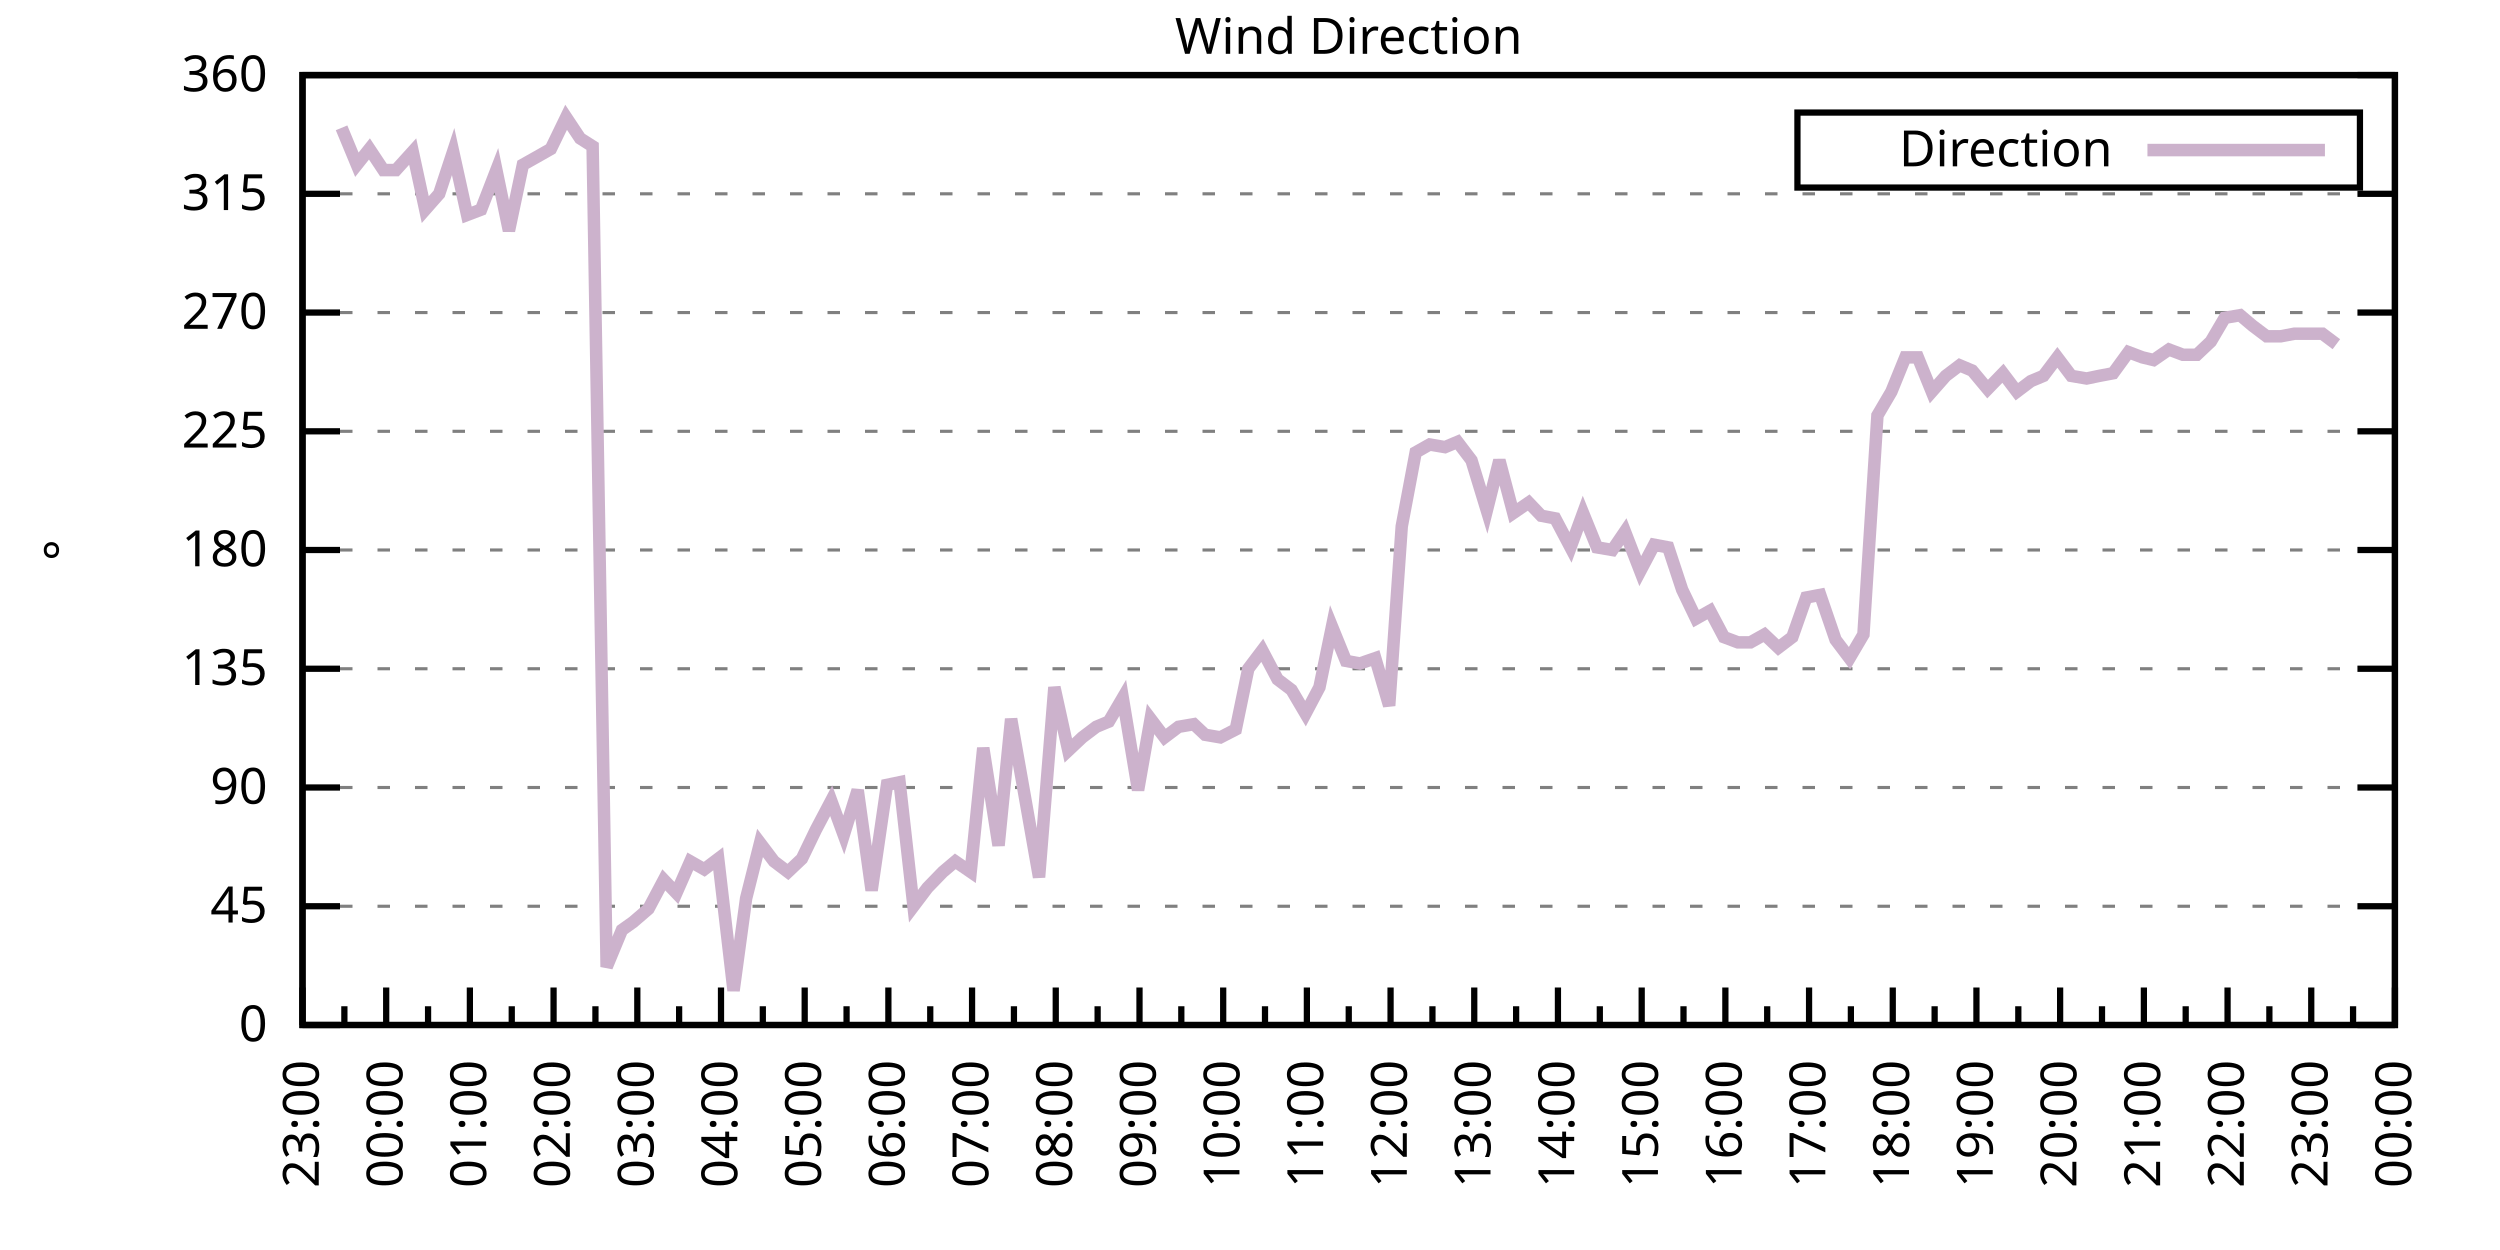
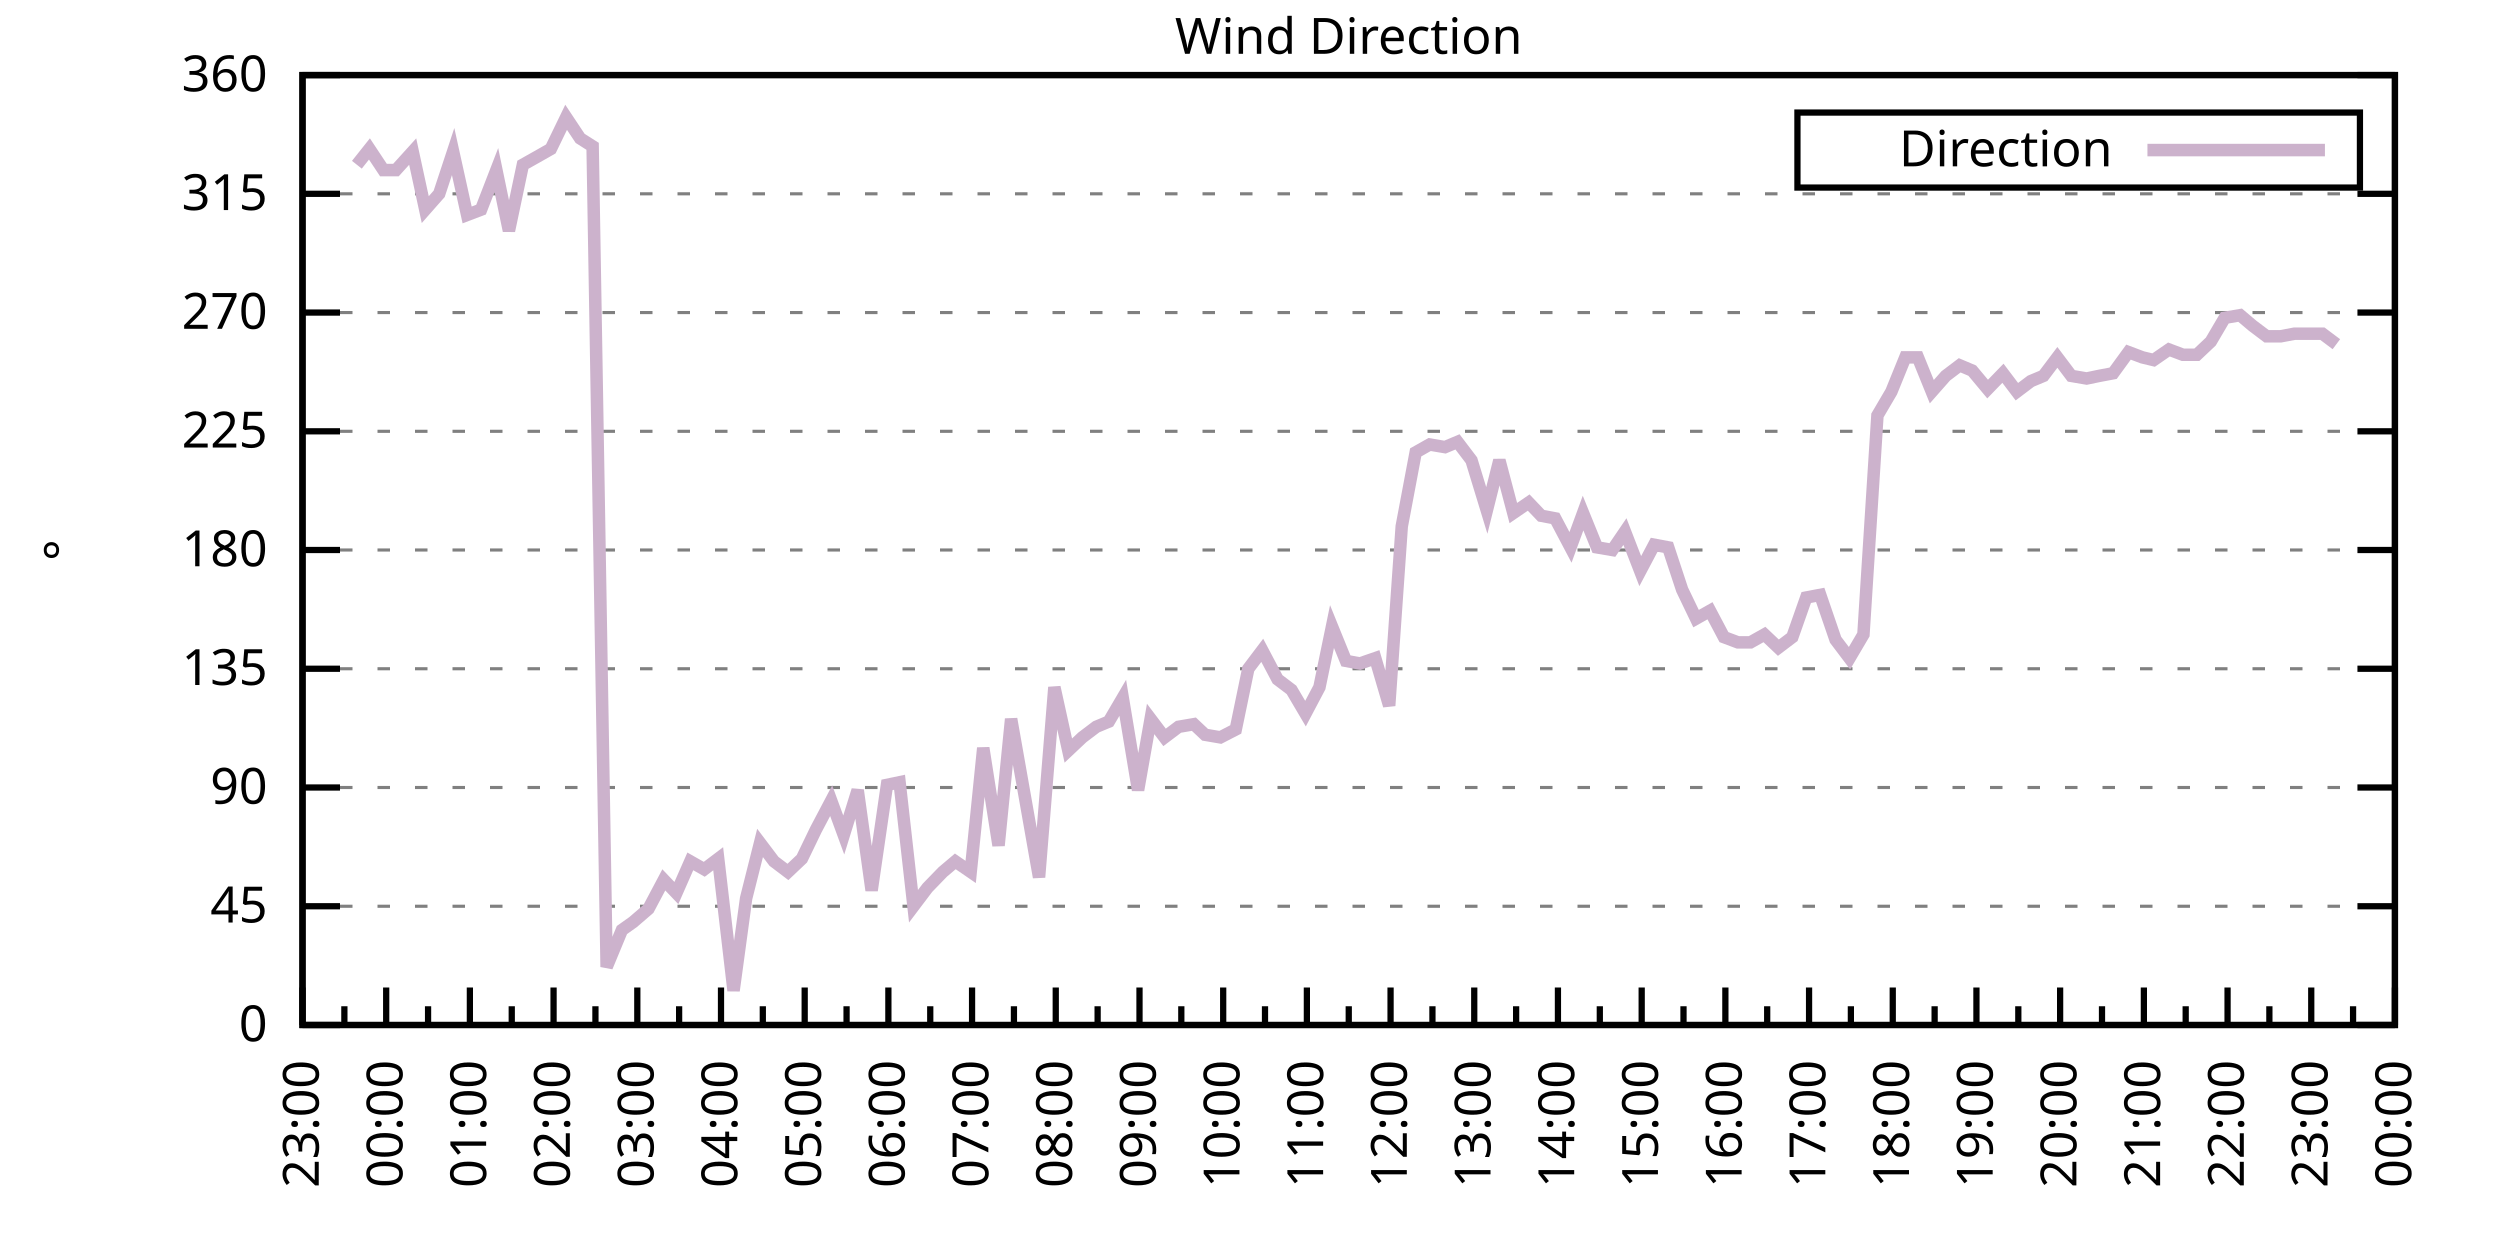
<svg xmlns="http://www.w3.org/2000/svg" xmlns:xlink="http://www.w3.org/1999/xlink" width="400" height="200" viewBox="0 0 400 200">
  <g id="gnuplot_canvas">
    <rect x="0" y="0" width="400" height="200" fill="none" />
    <defs>
      <circle id="gpDot" r="0.5" stroke-width="0.5" stroke="currentColor" />
      <path id="gpPt0" stroke-width="0.333" stroke="currentColor" d="M-1,0 h2 M0,-1 v2" />
      <path id="gpPt1" stroke-width="0.333" stroke="currentColor" d="M-1,-1 L1,1 M1,-1 L-1,1" />
      <path id="gpPt2" stroke-width="0.333" stroke="currentColor" d="M-1,0 L1,0 M0,-1 L0,1 M-1,-1 L1,1 M-1,1 L1,-1" />
      <rect id="gpPt3" stroke-width="0.333" stroke="currentColor" x="-1" y="-1" width="2" height="2" />
      <rect id="gpPt4" stroke-width="0.333" stroke="currentColor" fill="currentColor" x="-1" y="-1" width="2" height="2" />
      <circle id="gpPt5" stroke-width="0.333" stroke="currentColor" cx="0" cy="0" r="1" />
      <use xlink:href="#gpPt5" id="gpPt6" fill="currentColor" stroke="none" />
      <path id="gpPt7" stroke-width="0.333" stroke="currentColor" d="M0,-1.33 L-1.33,0.67 L1.33,0.67 z" />
      <use xlink:href="#gpPt7" id="gpPt8" fill="currentColor" stroke="none" />
      <use xlink:href="#gpPt7" id="gpPt9" stroke="currentColor" transform="rotate(180)" />
      <use xlink:href="#gpPt9" id="gpPt10" fill="currentColor" stroke="none" />
      <use xlink:href="#gpPt3" id="gpPt11" stroke="currentColor" transform="rotate(45)" />
      <use xlink:href="#gpPt11" id="gpPt12" fill="currentColor" stroke="none" />
      <path id="gpPt13" stroke-width="0.333" stroke="currentColor" d="M0,1.330 L1.265,0.411 L0.782,-1.067 L-0.782,-1.076 L-1.265,0.411 z" />
      <use xlink:href="#gpPt13" id="gpPt14" fill="currentColor" stroke="none" />
      <filter id="textbox" filterUnits="objectBoundingBox" x="0" y="0" height="1" width="1">
        <feFlood flood-color="white" flood-opacity="1" result="bgnd" />
        <feComposite in="SourceGraphic" in2="bgnd" operator="atop" />
      </filter>
      <filter id="greybox" filterUnits="objectBoundingBox" x="0" y="0" height="1" width="1">
        <feFlood flood-color="lightgrey" flood-opacity="1" result="grey" />
        <feComposite in="SourceGraphic" in2="grey" operator="atop" />
      </filter>
    </defs>
    <g fill="none" color="white" stroke="currentColor" stroke-width="1.00" stroke-linecap="butt" stroke-linejoin="miter">
</g>
    <g fill="none" color="black" stroke="currentColor" stroke-width="1.00" stroke-linecap="butt" stroke-linejoin="miter">
      <g stroke="none" shape-rendering="crispEdges">
        <polygon fill="rgb(255, 255, 255)" points="48.40,164.00 383.18,164.00 383.18,12.02 48.40,12.02 " />
      </g>
    </g>
    <g fill="none" color="black" stroke="currentColor" stroke-width="1.00" stroke-linecap="butt" stroke-linejoin="miter">
</g>
    <g fill="none" color="black" stroke="black" stroke-width="0.50" stroke-linecap="butt" stroke-linejoin="miter">
</g>
    <g fill="none" color="gray" stroke="currentColor" stroke-width="0.50" stroke-linecap="butt" stroke-linejoin="miter">
      <path stroke="gray" stroke-dasharray="2,4" class="gridline" d="M48.40,164.00 L383.19,164.00  " />
    </g>
    <g fill="none" color="gray" stroke="gray" stroke-width="1.00" stroke-linecap="butt" stroke-linejoin="miter">
</g>
    <g fill="none" color="black" stroke="currentColor" stroke-width="1.00" stroke-linecap="butt" stroke-linejoin="miter">
      <path stroke="black" d="M48.40,164.00 L54.40,164.00 M383.19,164.00 L377.19,164.00  " />
      <g transform="translate(42.80,166.60)" stroke="none" fill="black" font-family="Sans" font-size="8.00" text-anchor="end">
        <text>
          <tspan font-family="Sans"> 0</tspan>
        </text>
      </g>
    </g>
    <g fill="none" color="black" stroke="currentColor" stroke-width="1.00" stroke-linecap="butt" stroke-linejoin="miter">
</g>
    <g fill="none" color="black" stroke="black" stroke-width="0.50" stroke-linecap="butt" stroke-linejoin="miter">
</g>
    <g fill="none" color="gray" stroke="currentColor" stroke-width="0.50" stroke-linecap="butt" stroke-linejoin="miter">
      <path stroke="gray" stroke-dasharray="2,4" class="gridline" d="M48.40,145.00 L383.19,145.00  " />
    </g>
    <g fill="none" color="gray" stroke="gray" stroke-width="1.00" stroke-linecap="butt" stroke-linejoin="miter">
</g>
    <g fill="none" color="black" stroke="currentColor" stroke-width="1.00" stroke-linecap="butt" stroke-linejoin="miter">
      <path stroke="black" d="M48.40,145.00 L54.40,145.00 M383.19,145.00 L377.19,145.00  " />
      <g transform="translate(42.80,147.60)" stroke="none" fill="black" font-family="Sans" font-size="8.00" text-anchor="end">
        <text>
          <tspan font-family="Sans"> 45</tspan>
        </text>
      </g>
    </g>
    <g fill="none" color="black" stroke="currentColor" stroke-width="1.00" stroke-linecap="butt" stroke-linejoin="miter">
</g>
    <g fill="none" color="black" stroke="black" stroke-width="0.50" stroke-linecap="butt" stroke-linejoin="miter">
</g>
    <g fill="none" color="gray" stroke="currentColor" stroke-width="0.50" stroke-linecap="butt" stroke-linejoin="miter">
      <path stroke="gray" stroke-dasharray="2,4" class="gridline" d="M48.40,126.00 L383.19,126.00  " />
    </g>
    <g fill="none" color="gray" stroke="gray" stroke-width="1.00" stroke-linecap="butt" stroke-linejoin="miter">
</g>
    <g fill="none" color="black" stroke="currentColor" stroke-width="1.00" stroke-linecap="butt" stroke-linejoin="miter">
      <path stroke="black" d="M48.40,126.00 L54.40,126.00 M383.19,126.00 L377.19,126.00  " />
      <g transform="translate(42.80,128.60)" stroke="none" fill="black" font-family="Sans" font-size="8.00" text-anchor="end">
        <text>
          <tspan font-family="Sans"> 90</tspan>
        </text>
      </g>
    </g>
    <g fill="none" color="black" stroke="currentColor" stroke-width="1.00" stroke-linecap="butt" stroke-linejoin="miter">
</g>
    <g fill="none" color="black" stroke="black" stroke-width="0.50" stroke-linecap="butt" stroke-linejoin="miter">
</g>
    <g fill="none" color="gray" stroke="currentColor" stroke-width="0.50" stroke-linecap="butt" stroke-linejoin="miter">
      <path stroke="gray" stroke-dasharray="2,4" class="gridline" d="M48.40,107.00 L383.19,107.00  " />
    </g>
    <g fill="none" color="gray" stroke="gray" stroke-width="1.00" stroke-linecap="butt" stroke-linejoin="miter">
</g>
    <g fill="none" color="black" stroke="currentColor" stroke-width="1.00" stroke-linecap="butt" stroke-linejoin="miter">
      <path stroke="black" d="M48.40,107.00 L54.40,107.00 M383.19,107.00 L377.19,107.00  " />
      <g transform="translate(42.80,109.60)" stroke="none" fill="black" font-family="Sans" font-size="8.00" text-anchor="end">
        <text>
          <tspan font-family="Sans"> 135</tspan>
        </text>
      </g>
    </g>
    <g fill="none" color="black" stroke="currentColor" stroke-width="1.00" stroke-linecap="butt" stroke-linejoin="miter">
</g>
    <g fill="none" color="black" stroke="black" stroke-width="0.50" stroke-linecap="butt" stroke-linejoin="miter">
</g>
    <g fill="none" color="gray" stroke="currentColor" stroke-width="0.50" stroke-linecap="butt" stroke-linejoin="miter">
      <path stroke="gray" stroke-dasharray="2,4" class="gridline" d="M48.40,88.00 L383.19,88.00  " />
    </g>
    <g fill="none" color="gray" stroke="gray" stroke-width="1.00" stroke-linecap="butt" stroke-linejoin="miter">
</g>
    <g fill="none" color="black" stroke="currentColor" stroke-width="1.00" stroke-linecap="butt" stroke-linejoin="miter">
      <path stroke="black" d="M48.40,88.00 L54.40,88.00 M383.19,88.00 L377.19,88.00  " />
      <g transform="translate(42.80,90.60)" stroke="none" fill="black" font-family="Sans" font-size="8.00" text-anchor="end">
        <text>
          <tspan font-family="Sans"> 180</tspan>
        </text>
      </g>
    </g>
    <g fill="none" color="black" stroke="currentColor" stroke-width="1.00" stroke-linecap="butt" stroke-linejoin="miter">
</g>
    <g fill="none" color="black" stroke="black" stroke-width="0.50" stroke-linecap="butt" stroke-linejoin="miter">
</g>
    <g fill="none" color="gray" stroke="currentColor" stroke-width="0.50" stroke-linecap="butt" stroke-linejoin="miter">
      <path stroke="gray" stroke-dasharray="2,4" class="gridline" d="M48.40,69.01 L383.19,69.01  " />
    </g>
    <g fill="none" color="gray" stroke="gray" stroke-width="1.00" stroke-linecap="butt" stroke-linejoin="miter">
</g>
    <g fill="none" color="black" stroke="currentColor" stroke-width="1.00" stroke-linecap="butt" stroke-linejoin="miter">
      <path stroke="black" d="M48.40,69.01 L54.40,69.01 M383.19,69.01 L377.19,69.01  " />
      <g transform="translate(42.80,71.61)" stroke="none" fill="black" font-family="Sans" font-size="8.00" text-anchor="end">
        <text>
          <tspan font-family="Sans"> 225</tspan>
        </text>
      </g>
    </g>
    <g fill="none" color="black" stroke="currentColor" stroke-width="1.00" stroke-linecap="butt" stroke-linejoin="miter">
</g>
    <g fill="none" color="black" stroke="black" stroke-width="0.50" stroke-linecap="butt" stroke-linejoin="miter">
</g>
    <g fill="none" color="gray" stroke="currentColor" stroke-width="0.50" stroke-linecap="butt" stroke-linejoin="miter">
      <path stroke="gray" stroke-dasharray="2,4" class="gridline" d="M48.40,50.01 L383.19,50.01  " />
    </g>
    <g fill="none" color="gray" stroke="gray" stroke-width="1.00" stroke-linecap="butt" stroke-linejoin="miter">
</g>
    <g fill="none" color="black" stroke="currentColor" stroke-width="1.00" stroke-linecap="butt" stroke-linejoin="miter">
      <path stroke="black" d="M48.40,50.01 L54.40,50.01 M383.19,50.01 L377.19,50.01  " />
      <g transform="translate(42.80,52.61)" stroke="none" fill="black" font-family="Sans" font-size="8.00" text-anchor="end">
        <text>
          <tspan font-family="Sans"> 270</tspan>
        </text>
      </g>
    </g>
    <g fill="none" color="black" stroke="currentColor" stroke-width="1.00" stroke-linecap="butt" stroke-linejoin="miter">
</g>
    <g fill="none" color="black" stroke="black" stroke-width="0.50" stroke-linecap="butt" stroke-linejoin="miter">
</g>
    <g fill="none" color="gray" stroke="currentColor" stroke-width="0.50" stroke-linecap="butt" stroke-linejoin="miter">
      <path stroke="gray" stroke-dasharray="2,4" class="gridline" d="M48.40,31.01 L383.19,31.01  " />
    </g>
    <g fill="none" color="gray" stroke="gray" stroke-width="1.00" stroke-linecap="butt" stroke-linejoin="miter">
</g>
    <g fill="none" color="black" stroke="currentColor" stroke-width="1.00" stroke-linecap="butt" stroke-linejoin="miter">
      <path stroke="black" d="M48.40,31.01 L54.40,31.01 M383.19,31.01 L377.19,31.01  " />
      <g transform="translate(42.80,33.61)" stroke="none" fill="black" font-family="Sans" font-size="8.00" text-anchor="end">
        <text>
          <tspan font-family="Sans"> 315</tspan>
        </text>
      </g>
    </g>
    <g fill="none" color="black" stroke="currentColor" stroke-width="1.00" stroke-linecap="butt" stroke-linejoin="miter">
</g>
    <g fill="none" color="black" stroke="black" stroke-width="0.50" stroke-linecap="butt" stroke-linejoin="miter">
</g>
    <g fill="none" color="gray" stroke="currentColor" stroke-width="0.50" stroke-linecap="butt" stroke-linejoin="miter">
      <path stroke="gray" stroke-dasharray="2,4" class="gridline" d="M48.40,12.01 L383.19,12.01  " />
    </g>
    <g fill="none" color="gray" stroke="gray" stroke-width="1.00" stroke-linecap="butt" stroke-linejoin="miter">
</g>
    <g fill="none" color="black" stroke="currentColor" stroke-width="1.00" stroke-linecap="butt" stroke-linejoin="miter">
      <path stroke="black" d="M48.40,12.01 L54.40,12.01 M383.19,12.01 L377.19,12.01  " />
      <g transform="translate(42.80,14.61)" stroke="none" fill="black" font-family="Sans" font-size="8.00" text-anchor="end">
        <text>
          <tspan font-family="Sans"> 360</tspan>
        </text>
      </g>
    </g>
    <g fill="none" color="black" stroke="currentColor" stroke-width="1.00" stroke-linecap="butt" stroke-linejoin="miter">
      <path stroke="black" d="M48.40,164.00 L48.40,158.00  " />
      <g transform="translate(51.00,169.60) rotate(270)" stroke="none" fill="black" font-family="Sans" font-size="8.00" text-anchor="end">
        <text>
          <tspan font-family="Sans">23:00</tspan>
        </text>
      </g>
    </g>
    <g fill="none" color="black" stroke="currentColor" stroke-width="1.00" stroke-linecap="butt" stroke-linejoin="miter">
      <path stroke="black" d="M55.10,164.00 L55.10,161.00 M61.79,164.00 L61.79,158.00  " />
      <g transform="translate(64.39,169.60) rotate(270)" stroke="none" fill="black" font-family="Sans" font-size="8.00" text-anchor="end">
        <text>
          <tspan font-family="Sans">00:00</tspan>
        </text>
      </g>
    </g>
    <g fill="none" color="black" stroke="currentColor" stroke-width="1.00" stroke-linecap="butt" stroke-linejoin="miter">
      <path stroke="black" d="M68.49,164.00 L68.49,161.00 M75.18,164.00 L75.18,158.00  " />
      <g transform="translate(77.78,169.60) rotate(270)" stroke="none" fill="black" font-family="Sans" font-size="8.00" text-anchor="end">
        <text>
          <tspan font-family="Sans">01:00</tspan>
        </text>
      </g>
    </g>
    <g fill="none" color="black" stroke="currentColor" stroke-width="1.00" stroke-linecap="butt" stroke-linejoin="miter">
      <path stroke="black" d="M81.88,164.00 L81.88,161.00 M88.57,164.00 L88.57,158.00  " />
      <g transform="translate(91.17,169.60) rotate(270)" stroke="none" fill="black" font-family="Sans" font-size="8.00" text-anchor="end">
        <text>
          <tspan font-family="Sans">02:00</tspan>
        </text>
      </g>
    </g>
    <g fill="none" color="black" stroke="currentColor" stroke-width="1.00" stroke-linecap="butt" stroke-linejoin="miter">
      <path stroke="black" d="M95.27,164.00 L95.27,161.00 M101.97,164.00 L101.97,158.00  " />
      <g transform="translate(104.57,169.60) rotate(270)" stroke="none" fill="black" font-family="Sans" font-size="8.00" text-anchor="end">
        <text>
          <tspan font-family="Sans">03:00</tspan>
        </text>
      </g>
    </g>
    <g fill="none" color="black" stroke="currentColor" stroke-width="1.00" stroke-linecap="butt" stroke-linejoin="miter">
      <path stroke="black" d="M108.66,164.00 L108.66,161.00 M115.36,164.00 L115.36,158.00  " />
      <g transform="translate(117.96,169.60) rotate(270)" stroke="none" fill="black" font-family="Sans" font-size="8.00" text-anchor="end">
        <text>
          <tspan font-family="Sans">04:00</tspan>
        </text>
      </g>
    </g>
    <g fill="none" color="black" stroke="currentColor" stroke-width="1.00" stroke-linecap="butt" stroke-linejoin="miter">
      <path stroke="black" d="M122.05,164.00 L122.05,161.00 M128.75,164.00 L128.75,158.00  " />
      <g transform="translate(131.35,169.60) rotate(270)" stroke="none" fill="black" font-family="Sans" font-size="8.00" text-anchor="end">
        <text>
          <tspan font-family="Sans">05:00</tspan>
        </text>
      </g>
    </g>
    <g fill="none" color="black" stroke="currentColor" stroke-width="1.00" stroke-linecap="butt" stroke-linejoin="miter">
      <path stroke="black" d="M135.45,164.00 L135.45,161.00 M142.14,164.00 L142.14,158.00  " />
      <g transform="translate(144.74,169.60) rotate(270)" stroke="none" fill="black" font-family="Sans" font-size="8.00" text-anchor="end">
        <text>
          <tspan font-family="Sans">06:00</tspan>
        </text>
      </g>
    </g>
    <g fill="none" color="black" stroke="currentColor" stroke-width="1.00" stroke-linecap="butt" stroke-linejoin="miter">
      <path stroke="black" d="M148.84,164.00 L148.84,161.00 M155.53,164.00 L155.53,158.00  " />
      <g transform="translate(158.13,169.60) rotate(270)" stroke="none" fill="black" font-family="Sans" font-size="8.00" text-anchor="end">
        <text>
          <tspan font-family="Sans">07:00</tspan>
        </text>
      </g>
    </g>
    <g fill="none" color="black" stroke="currentColor" stroke-width="1.00" stroke-linecap="butt" stroke-linejoin="miter">
      <path stroke="black" d="M162.23,164.00 L162.23,161.00 M168.92,164.00 L168.92,158.00  " />
      <g transform="translate(171.52,169.60) rotate(270)" stroke="none" fill="black" font-family="Sans" font-size="8.00" text-anchor="end">
        <text>
          <tspan font-family="Sans">08:00</tspan>
        </text>
      </g>
    </g>
    <g fill="none" color="black" stroke="currentColor" stroke-width="1.00" stroke-linecap="butt" stroke-linejoin="miter">
      <path stroke="black" d="M175.62,164.00 L175.62,161.00 M182.32,164.00 L182.32,158.00  " />
      <g transform="translate(184.92,169.60) rotate(270)" stroke="none" fill="black" font-family="Sans" font-size="8.00" text-anchor="end">
        <text>
          <tspan font-family="Sans">09:00</tspan>
        </text>
      </g>
    </g>
    <g fill="none" color="black" stroke="currentColor" stroke-width="1.00" stroke-linecap="butt" stroke-linejoin="miter">
      <path stroke="black" d="M189.01,164.00 L189.01,161.00 M195.71,164.00 L195.71,158.00  " />
      <g transform="translate(198.31,169.60) rotate(270)" stroke="none" fill="black" font-family="Sans" font-size="8.00" text-anchor="end">
        <text>
          <tspan font-family="Sans">10:00</tspan>
        </text>
      </g>
    </g>
    <g fill="none" color="black" stroke="currentColor" stroke-width="1.00" stroke-linecap="butt" stroke-linejoin="miter">
      <path stroke="black" d="M202.40,164.00 L202.40,161.00 M209.10,164.00 L209.10,158.00  " />
      <g transform="translate(211.70,169.60) rotate(270)" stroke="none" fill="black" font-family="Sans" font-size="8.00" text-anchor="end">
        <text>
          <tspan font-family="Sans">11:00</tspan>
        </text>
      </g>
    </g>
    <g fill="none" color="black" stroke="currentColor" stroke-width="1.00" stroke-linecap="butt" stroke-linejoin="miter">
      <path stroke="black" d="M215.80,164.00 L215.80,161.00 M222.49,164.00 L222.49,158.00  " />
      <g transform="translate(225.09,169.60) rotate(270)" stroke="none" fill="black" font-family="Sans" font-size="8.00" text-anchor="end">
        <text>
          <tspan font-family="Sans">12:00</tspan>
        </text>
      </g>
    </g>
    <g fill="none" color="black" stroke="currentColor" stroke-width="1.00" stroke-linecap="butt" stroke-linejoin="miter">
      <path stroke="black" d="M229.19,164.00 L229.19,161.00 M235.88,164.00 L235.88,158.00  " />
      <g transform="translate(238.48,169.60) rotate(270)" stroke="none" fill="black" font-family="Sans" font-size="8.00" text-anchor="end">
        <text>
          <tspan font-family="Sans">13:00</tspan>
        </text>
      </g>
    </g>
    <g fill="none" color="black" stroke="currentColor" stroke-width="1.00" stroke-linecap="butt" stroke-linejoin="miter">
      <path stroke="black" d="M242.58,164.00 L242.58,161.00 M249.27,164.00 L249.27,158.00  " />
      <g transform="translate(251.87,169.60) rotate(270)" stroke="none" fill="black" font-family="Sans" font-size="8.00" text-anchor="end">
        <text>
          <tspan font-family="Sans">14:00</tspan>
        </text>
      </g>
    </g>
    <g fill="none" color="black" stroke="currentColor" stroke-width="1.00" stroke-linecap="butt" stroke-linejoin="miter">
      <path stroke="black" d="M255.97,164.00 L255.97,161.00 M262.67,164.00 L262.67,158.00  " />
      <g transform="translate(265.27,169.60) rotate(270)" stroke="none" fill="black" font-family="Sans" font-size="8.00" text-anchor="end">
        <text>
          <tspan font-family="Sans">15:00</tspan>
        </text>
      </g>
    </g>
    <g fill="none" color="black" stroke="currentColor" stroke-width="1.00" stroke-linecap="butt" stroke-linejoin="miter">
      <path stroke="black" d="M269.36,164.00 L269.36,161.00 M276.06,164.00 L276.06,158.00  " />
      <g transform="translate(278.66,169.60) rotate(270)" stroke="none" fill="black" font-family="Sans" font-size="8.00" text-anchor="end">
        <text>
          <tspan font-family="Sans">16:00</tspan>
        </text>
      </g>
    </g>
    <g fill="none" color="black" stroke="currentColor" stroke-width="1.00" stroke-linecap="butt" stroke-linejoin="miter">
      <path stroke="black" d="M282.75,164.00 L282.75,161.00 M289.45,164.00 L289.45,158.00  " />
      <g transform="translate(292.05,169.60) rotate(270)" stroke="none" fill="black" font-family="Sans" font-size="8.00" text-anchor="end">
        <text>
          <tspan font-family="Sans">17:00</tspan>
        </text>
      </g>
    </g>
    <g fill="none" color="black" stroke="currentColor" stroke-width="1.00" stroke-linecap="butt" stroke-linejoin="miter">
      <path stroke="black" d="M296.14,164.00 L296.14,161.00 M302.84,164.00 L302.84,158.00  " />
      <g transform="translate(305.44,169.60) rotate(270)" stroke="none" fill="black" font-family="Sans" font-size="8.00" text-anchor="end">
        <text>
          <tspan font-family="Sans">18:00</tspan>
        </text>
      </g>
    </g>
    <g fill="none" color="black" stroke="currentColor" stroke-width="1.00" stroke-linecap="butt" stroke-linejoin="miter">
      <path stroke="black" d="M309.54,164.00 L309.54,161.00 M316.23,164.00 L316.23,158.00  " />
      <g transform="translate(318.83,169.60) rotate(270)" stroke="none" fill="black" font-family="Sans" font-size="8.00" text-anchor="end">
        <text>
          <tspan font-family="Sans">19:00</tspan>
        </text>
      </g>
    </g>
    <g fill="none" color="black" stroke="currentColor" stroke-width="1.00" stroke-linecap="butt" stroke-linejoin="miter">
      <path stroke="black" d="M322.93,164.00 L322.93,161.00 M329.62,164.00 L329.62,158.00  " />
      <g transform="translate(332.22,169.60) rotate(270)" stroke="none" fill="black" font-family="Sans" font-size="8.00" text-anchor="end">
        <text>
          <tspan font-family="Sans">20:00</tspan>
        </text>
      </g>
    </g>
    <g fill="none" color="black" stroke="currentColor" stroke-width="1.00" stroke-linecap="butt" stroke-linejoin="miter">
      <path stroke="black" d="M336.32,164.00 L336.32,161.00 M343.02,164.00 L343.02,158.00  " />
      <g transform="translate(345.62,169.60) rotate(270)" stroke="none" fill="black" font-family="Sans" font-size="8.00" text-anchor="end">
        <text>
          <tspan font-family="Sans">21:00</tspan>
        </text>
      </g>
    </g>
    <g fill="none" color="black" stroke="currentColor" stroke-width="1.00" stroke-linecap="butt" stroke-linejoin="miter">
      <path stroke="black" d="M349.71,164.00 L349.71,161.00 M356.41,164.00 L356.41,158.00  " />
      <g transform="translate(359.01,169.60) rotate(270)" stroke="none" fill="black" font-family="Sans" font-size="8.00" text-anchor="end">
        <text>
          <tspan font-family="Sans">22:00</tspan>
        </text>
      </g>
    </g>
    <g fill="none" color="black" stroke="currentColor" stroke-width="1.00" stroke-linecap="butt" stroke-linejoin="miter">
      <path stroke="black" d="M363.10,164.00 L363.10,161.00 M369.80,164.00 L369.80,158.00  " />
      <g transform="translate(372.40,169.60) rotate(270)" stroke="none" fill="black" font-family="Sans" font-size="8.00" text-anchor="end">
        <text>
          <tspan font-family="Sans">23:00</tspan>
        </text>
      </g>
    </g>
    <g fill="none" color="black" stroke="currentColor" stroke-width="1.00" stroke-linecap="butt" stroke-linejoin="miter">
      <path stroke="black" d="M376.49,164.00 L376.49,161.00 M383.19,164.00 L383.19,158.00  " />
      <g transform="translate(385.79,169.60) rotate(270)" stroke="none" fill="black" font-family="Sans" font-size="8.00" text-anchor="end">
        <text>
          <tspan font-family="Sans">00:00</tspan>
        </text>
      </g>
    </g>
    <g fill="none" color="black" stroke="currentColor" stroke-width="1.00" stroke-linecap="butt" stroke-linejoin="miter">
</g>
    <g fill="none" color="black" stroke="currentColor" stroke-width="1.00" stroke-linecap="butt" stroke-linejoin="miter">
      <path stroke="black" d="M48.40,12.01 L48.40,164.00 L383.19,164.00 L383.19,12.01 L48.40,12.01 Z  " />
    </g>
    <g fill="none" color="black" stroke="currentColor" stroke-width="1.00" stroke-linecap="butt" stroke-linejoin="miter">
      <g transform="translate(12.80,88.01) rotate(270)" stroke="none" fill="black" font-family="Sans" font-size="8.00" text-anchor="middle">
        <text>
          <tspan font-family="Sans">°</tspan>
        </text>
      </g>
    </g>
    <g fill="none" color="black" stroke="currentColor" stroke-width="1.00" stroke-linecap="butt" stroke-linejoin="miter">
</g>
    <g fill="none" color="black" stroke="currentColor" stroke-width="1.00" stroke-linecap="butt" stroke-linejoin="miter">
      <path stroke="black" d="M287.59,30.01 L287.59,18.01 L377.59,18.01 L377.59,30.01 L287.59,30.01 Z  " />
    </g>
    <g id="Wind_direction_plot_1">
      <g fill="none" color="white" stroke="black" stroke-width="2.00" stroke-linecap="butt" stroke-linejoin="miter">
</g>
      <g fill="none" color="black" stroke="currentColor" stroke-width="2.00" stroke-linecap="butt" stroke-linejoin="miter">
        <g transform="translate(337.99,26.61)" stroke="none" fill="black" font-family="Sans" font-size="8.00" text-anchor="end">
          <text>
            <tspan font-family="Sans">Direction</tspan>
          </text>
        </g>
      </g>
      <g fill="none" color="black" stroke="currentColor" stroke-width="2.00" stroke-linecap="butt" stroke-linejoin="miter">
-         <path stroke="rgb(204, 178, 204)" d="M343.59,24.01 L371.99,24.01 M54.65,20.45 L57.10,26.36 L59.11,23.83 L61.35,27.21 L63.35,27.21 L66.03,24.25   L68.04,33.54 L70.27,31.01 L72.50,24.25 L74.74,34.39 L76.97,33.54 L79.42,27.21 L81.43,36.92 L83.66,26.36   L85.90,25.10 L88.13,23.83 L90.58,18.77 L92.82,22.14 L94.82,23.41 L97.06,154.71 L99.51,148.80 L101.30,147.53   L103.75,145.42 L106.21,140.78 L108.22,142.89 L110.45,137.82 L112.68,139.09 L114.91,137.40 L117.37,158.51 L119.38,143.73   L121.61,134.87 L123.84,137.82 L126.07,139.51 L128.30,137.40 L130.54,132.76 L132.99,128.11 L135.00,133.60 L137.23,126.42   L139.46,142.47 L141.92,125.58 L143.93,125.16 L146.16,145.00 L148.39,142.05 L150.85,139.51 L152.85,137.82 L155.31,139.51   L157.32,119.67 L159.77,135.29 L161.78,115.03 L164.24,128.96 L166.25,140.36 L168.70,109.96 L170.93,120.09 L173.17,117.98   L175.40,116.29 L177.41,115.45 L179.64,111.65 L182.09,126.42 L184.10,115.03 L186.33,117.98 L188.57,116.29 L191.02,115.87   L192.81,117.56 L195.26,117.98 L197.72,116.71 L199.73,107.00 L201.96,104.05 L204.41,108.69 L206.64,110.38 L208.88,114.18   L211.11,109.96 L213.12,100.25 L215.35,105.74 L217.58,106.16 L220.04,105.31 L222.27,112.91 L224.28,84.21 L226.51,72.38   L228.74,71.12 L231.20,71.54 L233.20,70.70 L235.44,73.65 L237.89,81.67 L239.90,73.65 L242.13,82.09 L244.59,80.41   L246.60,82.52 L248.83,82.94 L251.28,87.58 L253.29,82.09 L255.52,87.58 L257.98,88.00 L259.99,85.05 L262.44,91.38   L264.67,87.16 L266.91,87.58 L269.14,94.34 L271.37,98.98 L273.60,97.72 L275.83,101.94 L278.07,102.78 L280.07,102.78   L282.31,101.52 L284.54,103.63 L286.77,101.94 L289.00,95.60 L291.23,95.18 L293.69,102.36 L295.92,105.31 L298.15,101.52   L300.39,66.47 L302.62,62.67 L304.85,57.18 L306.86,57.18 L309.09,62.67 L311.32,60.14 L313.55,58.45 L315.56,59.30   L318.02,62.25 L320.47,59.72 L322.70,62.67 L324.94,60.98 L326.95,60.14 L329.18,57.18 L331.41,60.14 L333.86,60.56   L335.87,60.14 L338.10,59.72 L340.56,56.34 L342.79,57.18 L344.58,57.61 L347.03,55.92 L349.26,56.76 L351.50,56.76   L353.73,54.65 L355.96,50.85 L358.42,50.43 L360.42,52.12 L362.66,53.81 L364.89,53.81 L367.12,53.39 L369.35,53.39   L371.58,53.39 L373.82,55.07  " />
+         <path stroke="rgb(204, 178, 204)" d="M343.59,24.01 L371.99,24.01 M57.10,26.36 L59.11,23.83 L61.35,27.21 L63.35,27.21 L66.03,24.25 L68.04,33.54   L70.27,31.01 L72.50,24.25 L74.74,34.39 L76.97,33.54 L79.42,27.21 L81.43,36.92 L83.66,26.36 L85.90,25.10   L88.13,23.83 L90.58,18.77 L92.82,22.14 L94.82,23.41 L97.06,154.71 L99.51,148.80 L101.30,147.53 L103.75,145.42   L106.21,140.78 L108.22,142.89 L110.45,137.82 L112.68,139.09 L114.91,137.40 L117.37,158.51 L119.38,143.73 L121.61,134.87   L123.84,137.82 L126.07,139.51 L128.30,137.40 L130.54,132.76 L132.99,128.11 L135.00,133.60 L137.23,126.42 L139.46,142.47   L141.92,125.58 L143.93,125.16 L146.16,145.00 L148.39,142.05 L150.85,139.51 L152.85,137.82 L155.31,139.51 L157.32,119.67   L159.77,135.29 L161.78,115.03 L164.24,128.96 L166.25,140.36 L168.70,109.96 L170.93,120.09 L173.17,117.98 L175.40,116.29   L177.41,115.45 L179.64,111.65 L182.09,126.42 L184.10,115.03 L186.33,117.98 L188.57,116.29 L191.02,115.87 L192.81,117.56   L195.26,117.98 L197.72,116.71 L199.73,107.00 L201.96,104.05 L204.41,108.69 L206.64,110.38 L208.88,114.18 L211.11,109.96   L213.12,100.25 L215.35,105.74 L217.58,106.16 L220.04,105.31 L222.27,112.91 L224.28,84.21 L226.51,72.38 L228.74,71.12   L231.20,71.54 L233.20,70.70 L235.44,73.65 L237.89,81.67 L239.90,73.65 L242.13,82.09 L244.59,80.41 L246.60,82.52   L248.83,82.94 L251.28,87.58 L253.29,82.09 L255.52,87.58 L257.98,88.00 L259.99,85.05 L262.44,91.38 L264.67,87.16   L266.91,87.58 L269.14,94.34 L271.37,98.98 L273.60,97.72 L275.83,101.94 L278.07,102.78 L280.07,102.78 L282.31,101.52   L284.54,103.63 L286.77,101.94 L289.00,95.60 L291.23,95.18 L293.69,102.36 L295.92,105.31 L298.15,101.52 L300.39,66.47   L302.62,62.67 L304.85,57.18 L306.86,57.18 L309.09,62.67 L311.32,60.14 L313.55,58.45 L315.56,59.30 L318.02,62.25   L320.47,59.72 L322.70,62.67 L324.94,60.98 L326.95,60.14 L329.18,57.18 L331.41,60.14 L333.86,60.56 L335.87,60.14   L338.10,59.72 L340.56,56.34 L342.79,57.18 L344.58,57.61 L347.03,55.92 L349.26,56.76 L351.50,56.76 L353.73,54.65   L355.96,50.85 L358.42,50.43 L360.42,52.12 L362.66,53.81 L364.89,53.81 L367.12,53.39 L369.35,53.39 L371.58,53.39   L373.82,55.07  " />
      </g>
    </g>
    <g fill="none" color="black" stroke="currentColor" stroke-width="2.00" stroke-linecap="butt" stroke-linejoin="miter">
</g>
    <g fill="none" color="black" stroke="black" stroke-width="1.00" stroke-linecap="butt" stroke-linejoin="miter">
</g>
    <g fill="none" color="black" stroke="currentColor" stroke-width="1.00" stroke-linecap="butt" stroke-linejoin="miter">
      <path stroke="black" d="M48.40,12.01 L48.40,164.00 L383.19,164.00 L383.19,12.01 L48.40,12.01 Z  " />
    </g>
    <g fill="none" color="black" stroke="currentColor" stroke-width="1.00" stroke-linecap="butt" stroke-linejoin="miter">
      <g transform="translate(215.79,8.61)" stroke="none" fill="black" font-family="Sans" font-size="8.00" text-anchor="middle">
        <text>
          <tspan font-family="Sans">Wind Direction</tspan>
        </text>
      </g>
    </g>
    <g fill="none" color="black" stroke="currentColor" stroke-width="1.00" stroke-linecap="butt" stroke-linejoin="miter">
</g>
  </g>
</svg>
